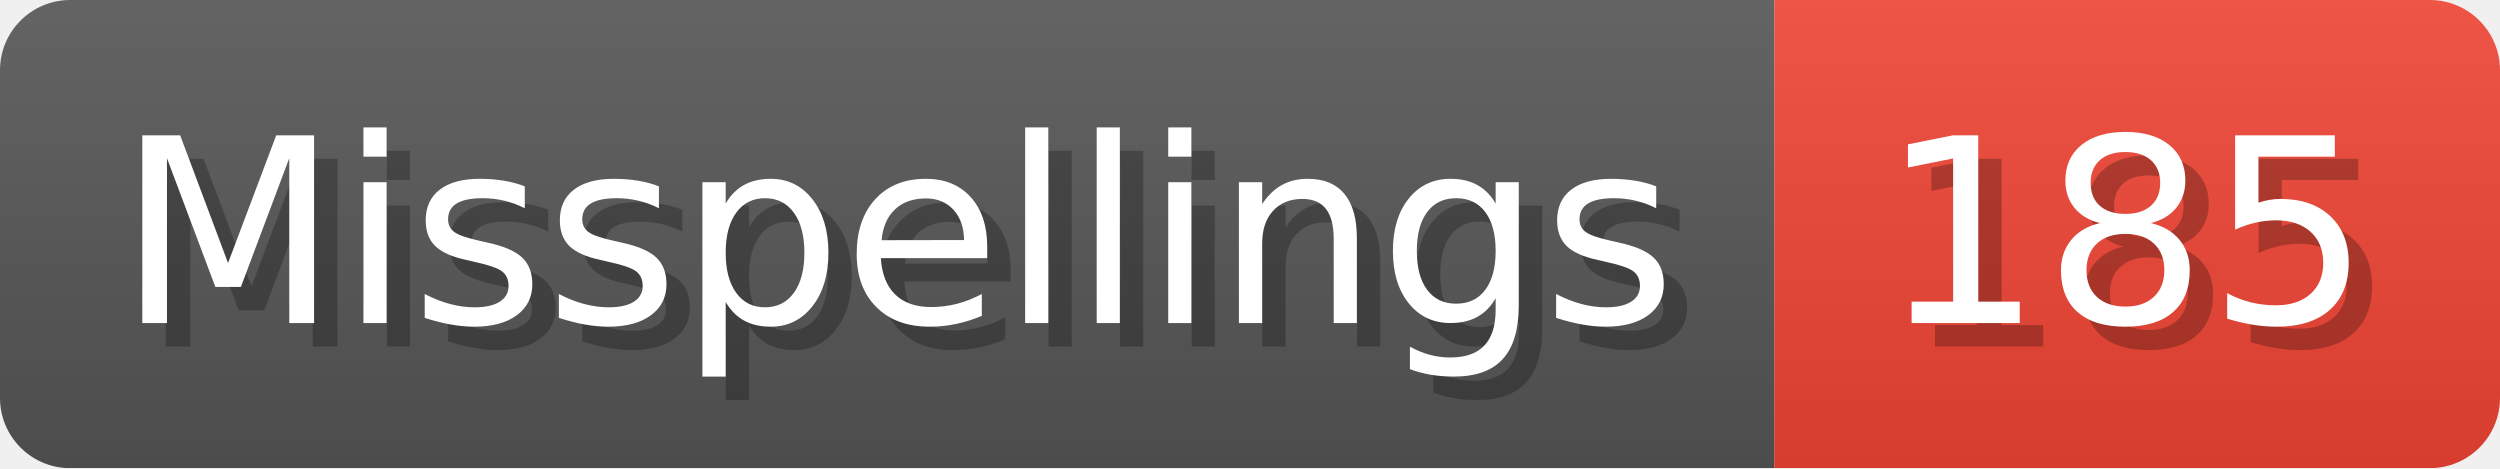
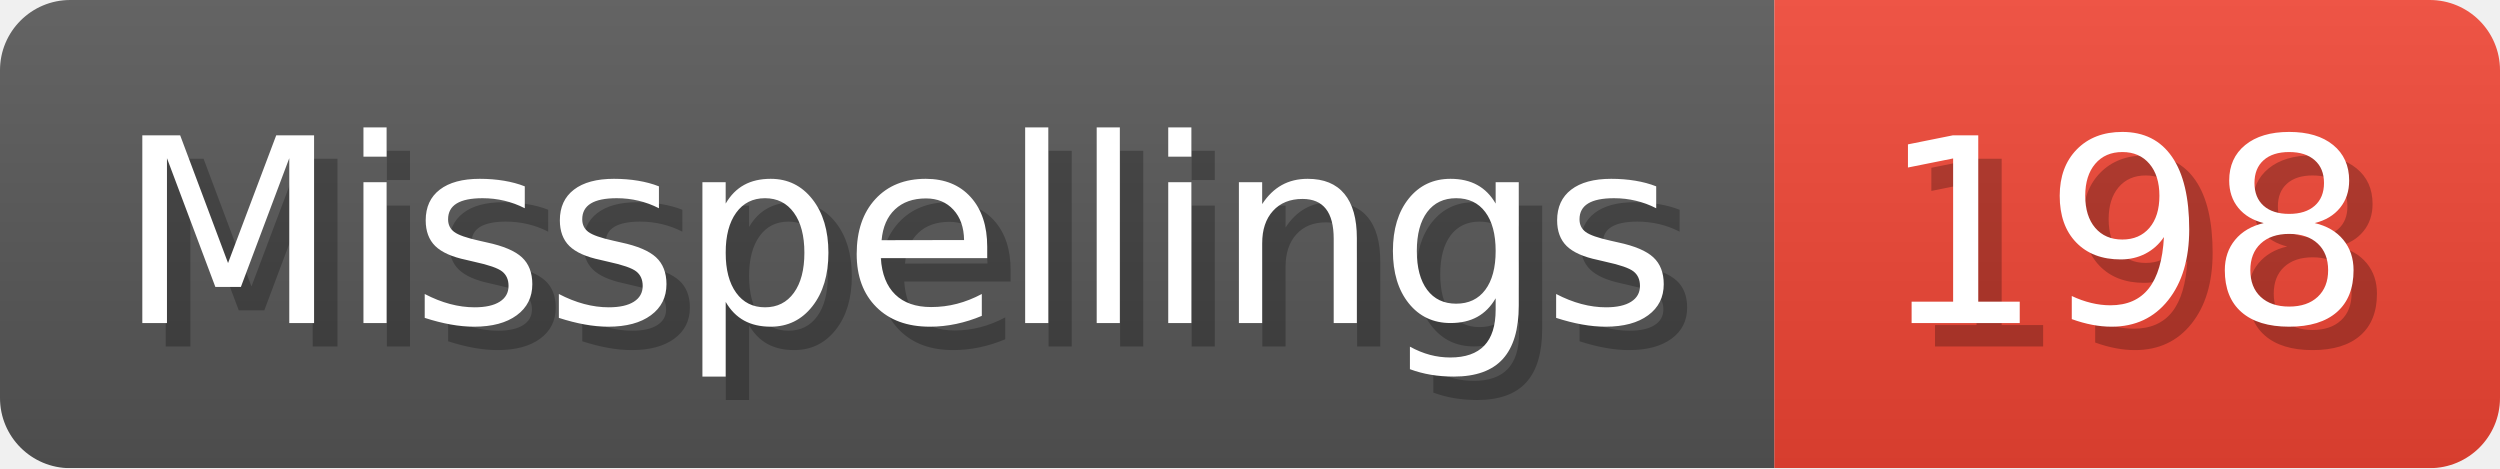
- <svg xmlns="http://www.w3.org/2000/svg" width="106.8" height="20" viewBox="0 0 1068 200" role="img" aria-label="Misspellings: 185">
+ <svg xmlns="http://www.w3.org/2000/svg" width="106.8" height="20" viewBox="0 0 1068 200" role="img" aria-label="Misspellings: 198">
  <linearGradient id="a" x2="0" y2="100%">
    <stop offset="0" stop-opacity=".1" stop-color="#EEE" />
    <stop offset="1" stop-opacity=".1" />
  </linearGradient>
  <mask id="m">
    <rect width="1068" height="200" rx="30" fill="#FFF" />
  </mask>
  <g mask="url(#m)">
    <rect width="758" height="200" fill="#555" />
    <rect width="310" height="200" fill="#E43" x="758" />
    <rect width="1068" height="200" fill="url(#a)" />
  </g>
  <g aria-hidden="true" fill="#fff" text-anchor="start" font-family="Verdana,DejaVu Sans,sans-serif" font-size="110">
    <text x="60" y="148" textLength="658" fill="#000" opacity="0.25">Misspellings</text>
    <text x="50" y="138" textLength="658">Misspellings</text>
-     <text x="813" y="148" textLength="210" fill="#000" opacity="0.25">185</text>
-     <text x="803" y="138" textLength="210">185</text>
+     <text x="813" y="148" textLength="210" fill="#000" opacity="0.25">198</text>
+     <text x="803" y="138" textLength="210">198</text>
  </g>
</svg>
